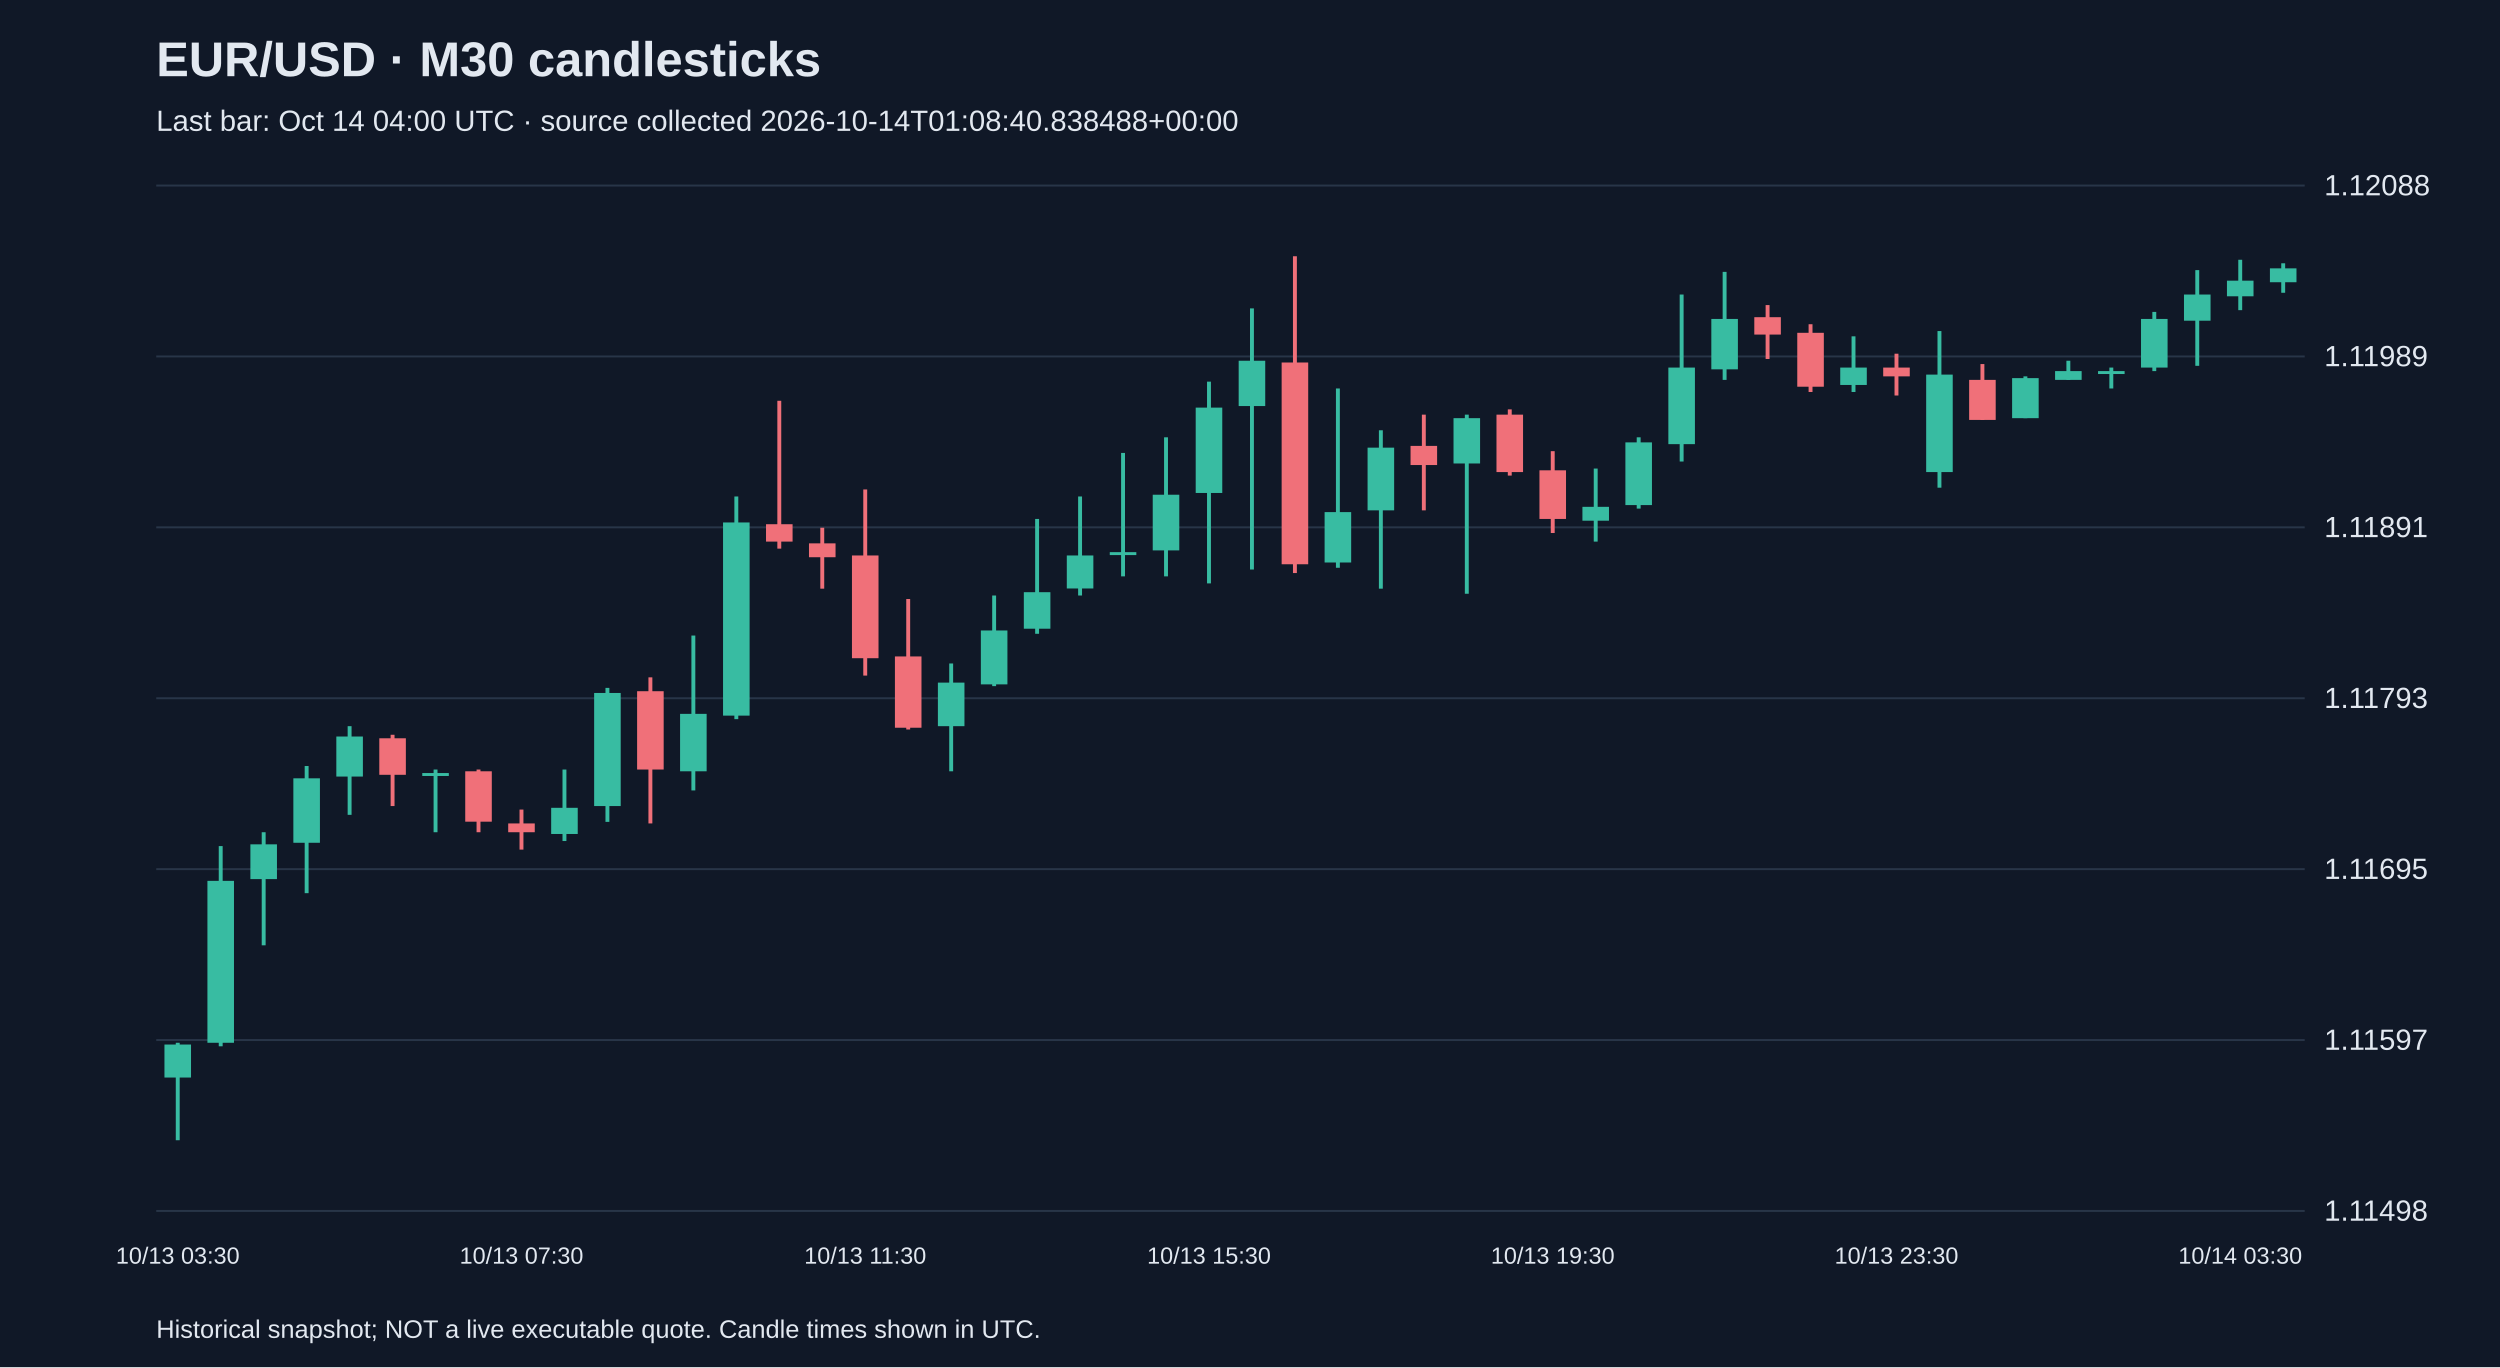
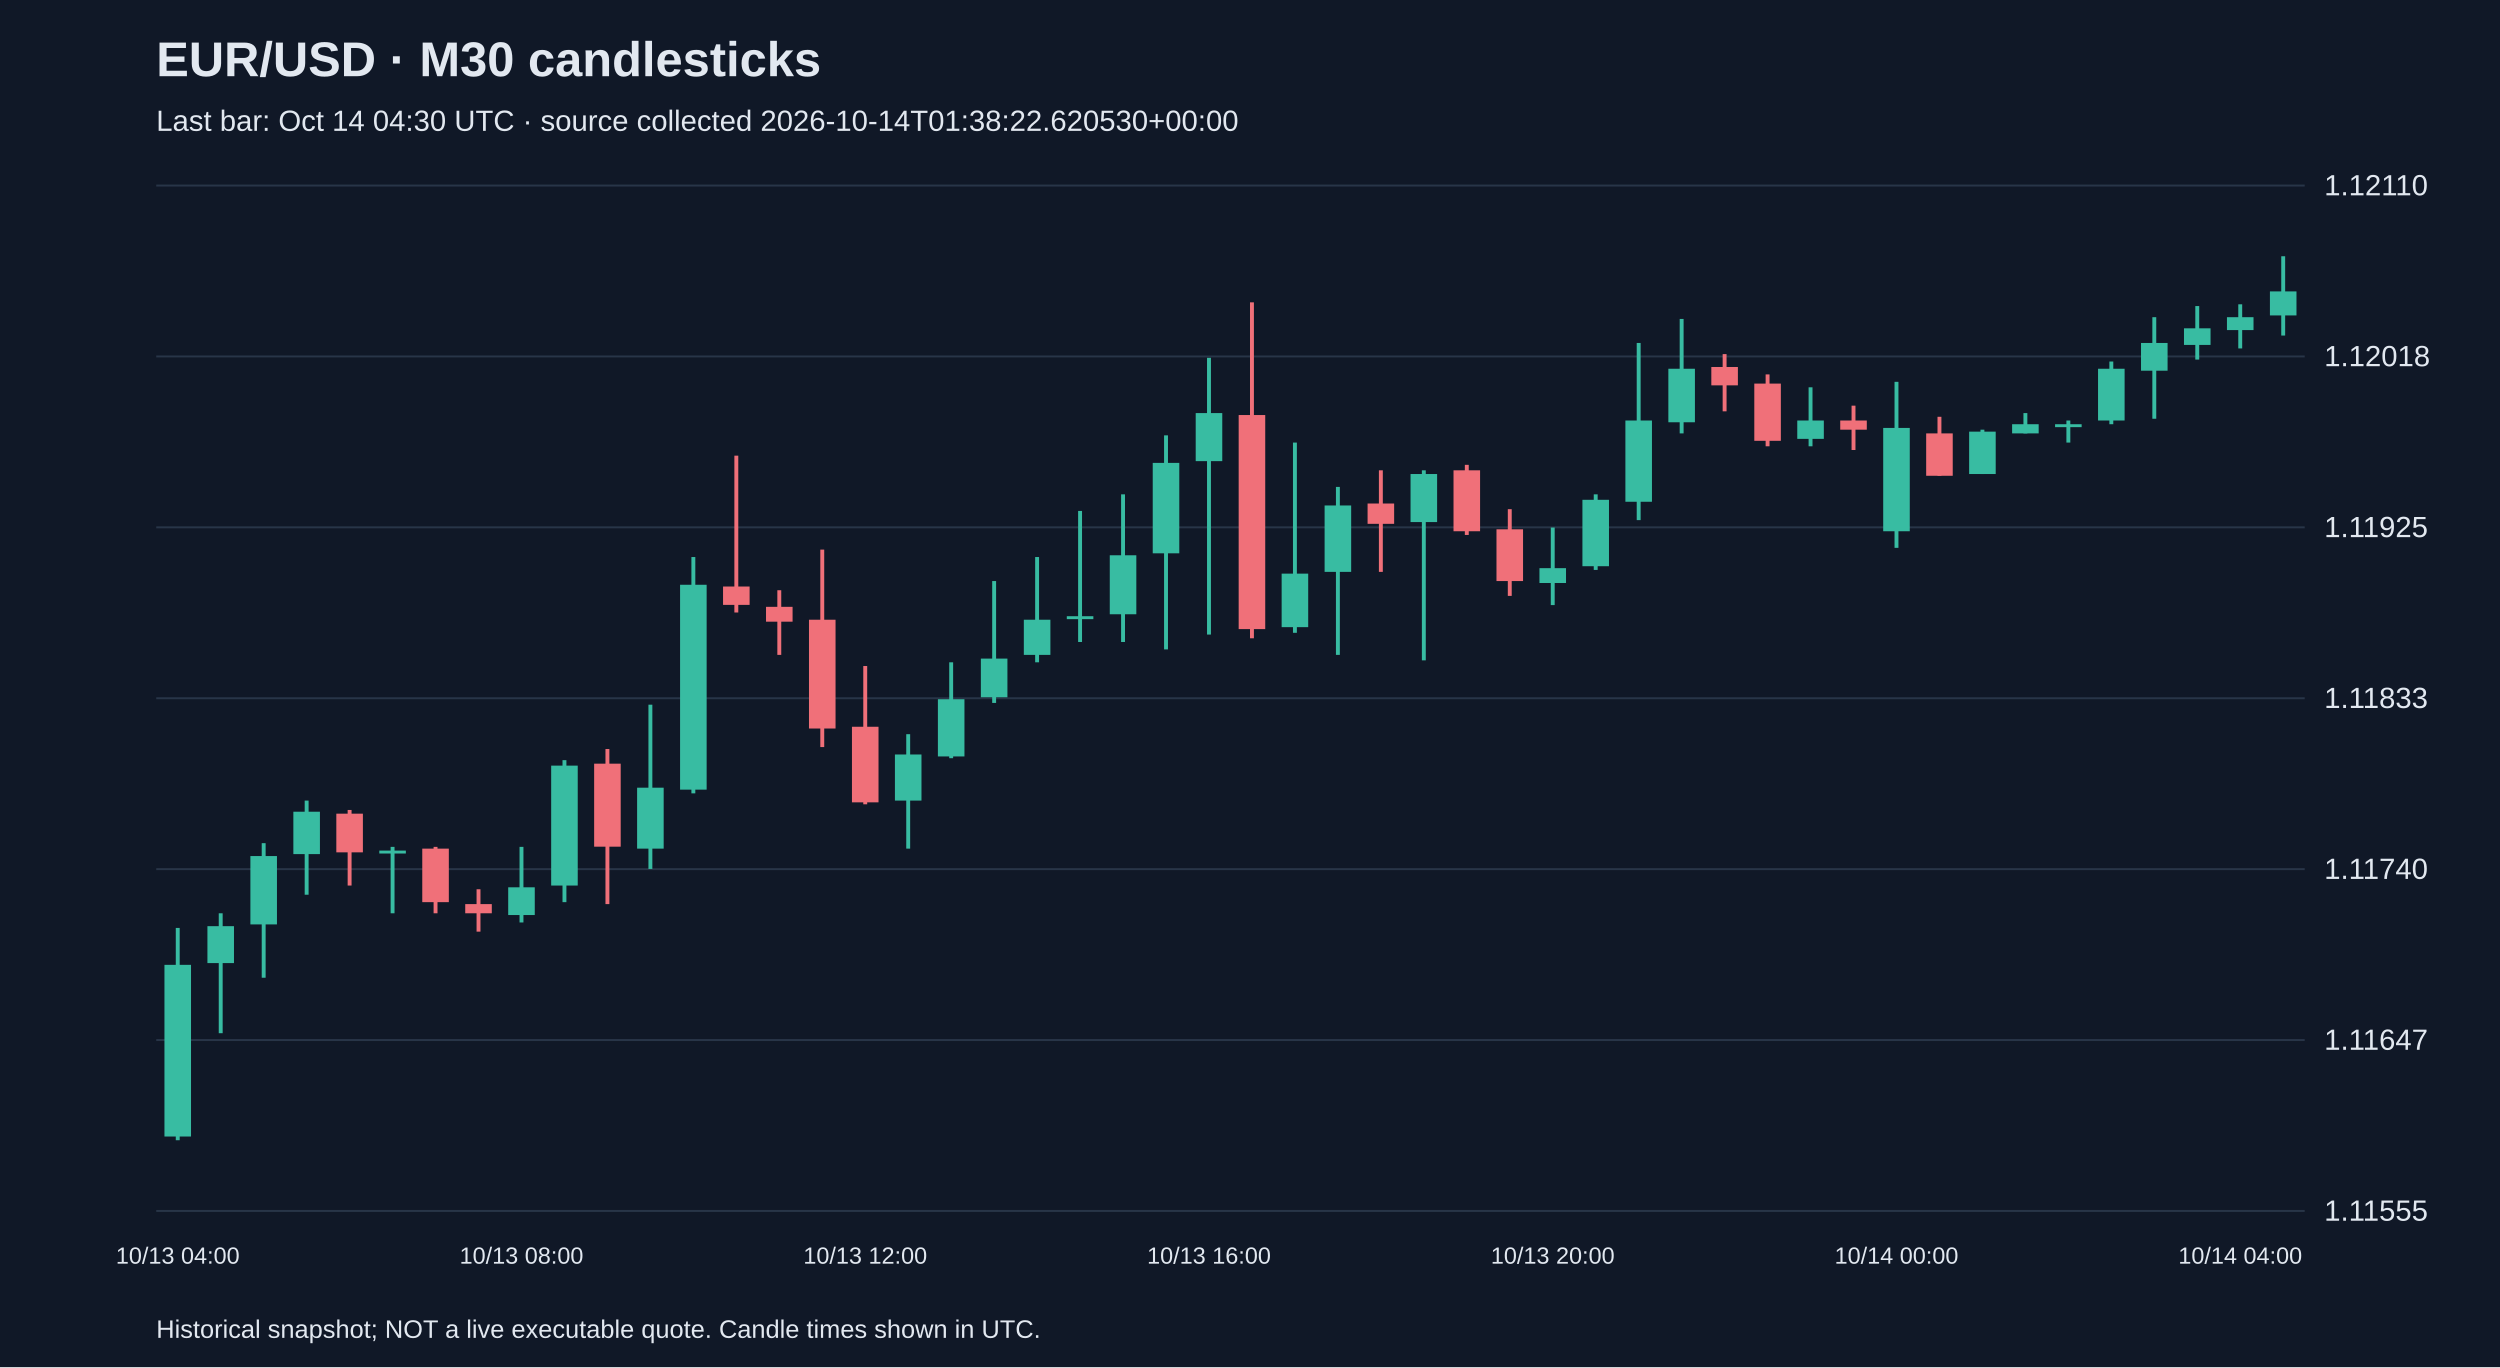
<svg xmlns="http://www.w3.org/2000/svg" viewBox="0 0 1280 700">
  <rect width="100%" height="100%" fill="#101827" />
  <style>text{font-family:Arial,sans-serif;fill:#e2e8f0}</style>
  <text x="80" y="39" font-size="25" font-weight="bold">EUR/USD · M30 candlesticks</text>
-   <text x="80" y="67" font-size="15" fill="#a6b1c5">Last bar: Oct 14 04:00 UTC · source collected 2026-10-14T01:08:40.838488+00:00</text>
+   <text x="80" y="67" font-size="15" fill="#a6b1c5">Last bar: Oct 14 04:30 UTC · source collected 2026-10-14T01:38:22.620530+00:00</text>
  <line x1="80" y1="620.0" x2="1180" y2="620.0" stroke="#283548" />
-   <text x="1190" y="625.0" font-size="15">1.11498</text>
+   <text x="1190" y="625.0" font-size="15">1.11555</text>
  <line x1="80" y1="532.5" x2="1180" y2="532.5" stroke="#283548" />
-   <text x="1190" y="537.5" font-size="15">1.11597</text>
+   <text x="1190" y="537.5" font-size="15">1.11647</text>
  <line x1="80" y1="445.0" x2="1180" y2="445.0" stroke="#283548" />
-   <text x="1190" y="450.0" font-size="15">1.11695</text>
+   <text x="1190" y="450.0" font-size="15">1.11740</text>
  <line x1="80" y1="357.5" x2="1180" y2="357.5" stroke="#283548" />
-   <text x="1190" y="362.5" font-size="15">1.11793</text>
+   <text x="1190" y="362.5" font-size="15">1.11833</text>
  <line x1="80" y1="270.0" x2="1180" y2="270.0" stroke="#283548" />
-   <text x="1190" y="275.0" font-size="15">1.11891</text>
+   <text x="1190" y="275.0" font-size="15">1.11925</text>
  <line x1="80" y1="182.5" x2="1180" y2="182.5" stroke="#283548" />
-   <text x="1190" y="187.5" font-size="15">1.11989</text>
+   <text x="1190" y="187.5" font-size="15">1.12018</text>
  <line x1="80" y1="95.0" x2="1180" y2="95.0" stroke="#283548" />
-   <text x="1190" y="100.0" font-size="15">1.12088</text>
-   <line x1="91.0" y1="533.9" x2="91.0" y2="583.8" stroke="#38bca2" stroke-width="2" />
-   <rect x="84.2" y="534.8" width="13.6" height="16.9" fill="#38bca2" />
-   <text x="91.0" y="647" text-anchor="middle" font-size="12">10/13 03:30</text>
-   <line x1="113.0" y1="433.2" x2="113.0" y2="535.7" stroke="#38bca2" stroke-width="2" />
-   <rect x="106.2" y="451.0" width="13.6" height="82.9" fill="#38bca2" />
-   <line x1="135.0" y1="426.1" x2="135.0" y2="484.0" stroke="#38bca2" stroke-width="2" />
-   <rect x="128.2" y="432.3" width="13.6" height="17.8" fill="#38bca2" />
-   <line x1="157.0" y1="392.2" x2="157.0" y2="457.3" stroke="#38bca2" stroke-width="2" />
-   <rect x="150.2" y="398.5" width="13.6" height="33.0" fill="#38bca2" />
-   <line x1="179.0" y1="371.8" x2="179.0" y2="417.2" stroke="#38bca2" stroke-width="2" />
-   <rect x="172.2" y="377.1" width="13.6" height="20.5" fill="#38bca2" />
-   <line x1="201.0" y1="376.2" x2="201.0" y2="412.7" stroke="#f07079" stroke-width="2" />
-   <rect x="194.2" y="378.0" width="13.6" height="18.7" fill="#f07079" />
-   <line x1="223.0" y1="394.0" x2="223.0" y2="426.1" stroke="#38bca2" stroke-width="2" />
-   <rect x="216.2" y="395.8" width="13.6" height="1.5" fill="#38bca2" />
-   <line x1="245.0" y1="394.0" x2="245.0" y2="426.1" stroke="#f07079" stroke-width="2" />
-   <rect x="238.2" y="394.9" width="13.6" height="25.8" fill="#f07079" />
-   <line x1="267.0" y1="414.5" x2="267.0" y2="435.0" stroke="#f07079" stroke-width="2" />
-   <rect x="260.2" y="421.6" width="13.6" height="4.5" fill="#f07079" />
-   <text x="267.0" y="647" text-anchor="middle" font-size="12">10/13 07:30</text>
-   <line x1="289.0" y1="394.0" x2="289.0" y2="430.6" stroke="#38bca2" stroke-width="2" />
-   <rect x="282.2" y="413.6" width="13.6" height="13.4" fill="#38bca2" />
-   <line x1="311.0" y1="352.2" x2="311.0" y2="420.8" stroke="#38bca2" stroke-width="2" />
-   <rect x="304.2" y="354.8" width="13.6" height="57.9" fill="#38bca2" />
-   <line x1="333.0" y1="346.8" x2="333.0" y2="421.6" stroke="#f07079" stroke-width="2" />
-   <rect x="326.2" y="353.9" width="13.6" height="40.1" fill="#f07079" />
-   <line x1="355.0" y1="325.4" x2="355.0" y2="404.7" stroke="#38bca2" stroke-width="2" />
-   <rect x="348.2" y="365.5" width="13.6" height="29.4" fill="#38bca2" />
-   <line x1="377.0" y1="254.2" x2="377.0" y2="368.2" stroke="#38bca2" stroke-width="2" />
-   <rect x="370.2" y="267.5" width="13.6" height="98.9" fill="#38bca2" />
-   <line x1="399.0" y1="205.2" x2="399.0" y2="280.9" stroke="#f07079" stroke-width="2" />
-   <rect x="392.2" y="268.4" width="13.6" height="8.9" fill="#f07079" />
-   <line x1="421.0" y1="270.2" x2="421.0" y2="301.4" stroke="#f07079" stroke-width="2" />
-   <rect x="414.2" y="278.2" width="13.6" height="7.1" fill="#f07079" />
-   <line x1="443.0" y1="250.6" x2="443.0" y2="345.9" stroke="#f07079" stroke-width="2" />
-   <rect x="436.2" y="284.4" width="13.6" height="52.6" fill="#f07079" />
-   <text x="443.0" y="647" text-anchor="middle" font-size="12">10/13 11:30</text>
-   <line x1="465.0" y1="306.7" x2="465.0" y2="373.5" stroke="#f07079" stroke-width="2" />
-   <rect x="458.2" y="336.1" width="13.6" height="36.5" fill="#f07079" />
-   <line x1="487.0" y1="339.7" x2="487.0" y2="394.9" stroke="#38bca2" stroke-width="2" />
-   <rect x="480.2" y="349.5" width="13.6" height="22.3" fill="#38bca2" />
-   <line x1="509.0" y1="304.9" x2="509.0" y2="351.3" stroke="#38bca2" stroke-width="2" />
-   <rect x="502.2" y="322.8" width="13.6" height="27.6" fill="#38bca2" />
-   <line x1="531.0" y1="265.7" x2="531.0" y2="324.5" stroke="#38bca2" stroke-width="2" />
-   <rect x="524.2" y="303.2" width="13.6" height="18.7" fill="#38bca2" />
-   <line x1="553.0" y1="254.2" x2="553.0" y2="304.9" stroke="#38bca2" stroke-width="2" />
-   <rect x="546.2" y="284.4" width="13.6" height="16.9" fill="#38bca2" />
-   <line x1="575.0" y1="231.9" x2="575.0" y2="295.1" stroke="#38bca2" stroke-width="2" />
-   <rect x="568.2" y="282.7" width="13.6" height="1.5" fill="#38bca2" />
-   <line x1="597.0" y1="223.9" x2="597.0" y2="295.1" stroke="#38bca2" stroke-width="2" />
-   <rect x="590.2" y="253.3" width="13.6" height="28.5" fill="#38bca2" />
-   <line x1="619.0" y1="195.4" x2="619.0" y2="298.7" stroke="#38bca2" stroke-width="2" />
-   <rect x="612.2" y="208.7" width="13.6" height="43.7" fill="#38bca2" />
-   <text x="619.0" y="647" text-anchor="middle" font-size="12">10/13 15:30</text>
-   <line x1="641.0" y1="157.9" x2="641.0" y2="291.6" stroke="#38bca2" stroke-width="2" />
-   <rect x="634.2" y="184.7" width="13.6" height="23.2" fill="#38bca2" />
-   <line x1="663.0" y1="131.2" x2="663.0" y2="293.4" stroke="#f07079" stroke-width="2" />
-   <rect x="656.2" y="185.6" width="13.6" height="103.3" fill="#f07079" />
-   <line x1="685.0" y1="198.9" x2="685.0" y2="290.7" stroke="#38bca2" stroke-width="2" />
-   <rect x="678.2" y="262.2" width="13.6" height="25.8" fill="#38bca2" />
-   <line x1="707.0" y1="220.3" x2="707.0" y2="301.4" stroke="#38bca2" stroke-width="2" />
-   <rect x="700.2" y="229.2" width="13.6" height="32.1" fill="#38bca2" />
-   <line x1="729.0" y1="212.3" x2="729.0" y2="261.3" stroke="#f07079" stroke-width="2" />
-   <rect x="722.2" y="228.3" width="13.6" height="9.8" fill="#f07079" />
-   <line x1="751.0" y1="212.3" x2="751.0" y2="304.0" stroke="#38bca2" stroke-width="2" />
-   <rect x="744.2" y="214.1" width="13.6" height="23.2" fill="#38bca2" />
-   <line x1="773.0" y1="209.6" x2="773.0" y2="243.5" stroke="#f07079" stroke-width="2" />
-   <rect x="766.2" y="212.3" width="13.6" height="29.4" fill="#f07079" />
-   <line x1="795.0" y1="231.0" x2="795.0" y2="272.9" stroke="#f07079" stroke-width="2" />
-   <rect x="788.2" y="240.8" width="13.6" height="24.9" fill="#f07079" />
-   <text x="795.0" y="647" text-anchor="middle" font-size="12">10/13 19:30</text>
-   <line x1="817.0" y1="239.9" x2="817.0" y2="277.3" stroke="#38bca2" stroke-width="2" />
-   <rect x="810.2" y="259.5" width="13.6" height="7.1" fill="#38bca2" />
-   <line x1="839.0" y1="223.9" x2="839.0" y2="260.4" stroke="#38bca2" stroke-width="2" />
-   <rect x="832.2" y="226.5" width="13.6" height="32.1" fill="#38bca2" />
-   <line x1="861.0" y1="150.8" x2="861.0" y2="236.3" stroke="#38bca2" stroke-width="2" />
-   <rect x="854.2" y="188.2" width="13.6" height="39.2" fill="#38bca2" />
-   <line x1="883.0" y1="139.2" x2="883.0" y2="194.5" stroke="#38bca2" stroke-width="2" />
-   <rect x="876.2" y="163.3" width="13.6" height="25.8" fill="#38bca2" />
-   <line x1="905.0" y1="156.2" x2="905.0" y2="183.8" stroke="#f07079" stroke-width="2" />
-   <rect x="898.2" y="162.4" width="13.6" height="8.9" fill="#f07079" />
-   <line x1="927.0" y1="166.0" x2="927.0" y2="200.7" stroke="#f07079" stroke-width="2" />
-   <rect x="920.2" y="170.4" width="13.6" height="27.6" fill="#f07079" />
-   <line x1="949.0" y1="172.2" x2="949.0" y2="200.7" stroke="#38bca2" stroke-width="2" />
-   <rect x="942.2" y="188.2" width="13.6" height="8.9" fill="#38bca2" />
-   <line x1="971.0" y1="181.1" x2="971.0" y2="202.5" stroke="#f07079" stroke-width="2" />
-   <rect x="964.2" y="188.2" width="13.6" height="4.5" fill="#f07079" />
-   <text x="971.0" y="647" text-anchor="middle" font-size="12">10/13 23:30</text>
-   <line x1="993.0" y1="169.5" x2="993.0" y2="249.7" stroke="#38bca2" stroke-width="2" />
-   <rect x="986.2" y="191.8" width="13.6" height="49.9" fill="#38bca2" />
-   <line x1="1015.0" y1="186.4" x2="1015.0" y2="215.0" stroke="#f07079" stroke-width="2" />
-   <rect x="1008.2" y="194.5" width="13.6" height="20.5" fill="#f07079" />
-   <line x1="1037.0" y1="192.7" x2="1037.0" y2="214.1" stroke="#38bca2" stroke-width="2" />
-   <rect x="1030.2" y="193.6" width="13.6" height="20.5" fill="#38bca2" />
-   <line x1="1059.0" y1="184.7" x2="1059.0" y2="194.5" stroke="#38bca2" stroke-width="2" />
-   <rect x="1052.2" y="190.0" width="13.6" height="4.5" fill="#38bca2" />
-   <line x1="1081.0" y1="188.2" x2="1081.0" y2="198.9" stroke="#38bca2" stroke-width="2" />
-   <rect x="1074.2" y="190.0" width="13.6" height="1.5" fill="#38bca2" />
-   <line x1="1103.0" y1="159.7" x2="1103.0" y2="190.0" stroke="#38bca2" stroke-width="2" />
-   <rect x="1096.2" y="163.3" width="13.6" height="24.9" fill="#38bca2" />
-   <line x1="1125.0" y1="138.3" x2="1125.0" y2="187.3" stroke="#38bca2" stroke-width="2" />
-   <rect x="1118.2" y="150.8" width="13.6" height="13.4" fill="#38bca2" />
-   <line x1="1147.0" y1="133.0" x2="1147.0" y2="158.8" stroke="#38bca2" stroke-width="2" />
-   <rect x="1140.2" y="143.7" width="13.6" height="8.0" fill="#38bca2" />
-   <text x="1147.0" y="647" text-anchor="middle" font-size="12">10/14 03:30</text>
-   <line x1="1169.0" y1="134.8" x2="1169.0" y2="149.9" stroke="#38bca2" stroke-width="2" />
-   <rect x="1162.2" y="137.4" width="13.6" height="7.1" fill="#38bca2" />
+   <text x="1190" y="100.0" font-size="15">1.12110</text>
+   <line x1="91.0" y1="475.1" x2="91.0" y2="583.8" stroke="#38bca2" stroke-width="2" />
+   <rect x="84.2" y="494.0" width="13.6" height="87.9" fill="#38bca2" />
+   <text x="91.0" y="647" text-anchor="middle" font-size="12">10/13 04:00</text>
+   <line x1="113.0" y1="467.6" x2="113.0" y2="529.0" stroke="#38bca2" stroke-width="2" />
+   <rect x="106.2" y="474.2" width="13.6" height="18.9" fill="#38bca2" />
+   <line x1="135.0" y1="431.7" x2="135.0" y2="500.6" stroke="#38bca2" stroke-width="2" />
+   <rect x="128.2" y="438.3" width="13.6" height="35.0" fill="#38bca2" />
+   <line x1="157.0" y1="409.9" x2="157.0" y2="458.1" stroke="#38bca2" stroke-width="2" />
+   <rect x="150.2" y="415.6" width="13.6" height="21.7" fill="#38bca2" />
+   <line x1="179.0" y1="414.7" x2="179.0" y2="453.4" stroke="#f07079" stroke-width="2" />
+   <rect x="172.2" y="416.6" width="13.6" height="19.8" fill="#f07079" />
+   <line x1="201.0" y1="433.6" x2="201.0" y2="467.6" stroke="#38bca2" stroke-width="2" />
+   <rect x="194.2" y="435.5" width="13.6" height="1.5" fill="#38bca2" />
+   <line x1="223.0" y1="433.6" x2="223.0" y2="467.6" stroke="#f07079" stroke-width="2" />
+   <rect x="216.2" y="434.5" width="13.6" height="27.4" fill="#f07079" />
+   <line x1="245.0" y1="455.3" x2="245.0" y2="477.0" stroke="#f07079" stroke-width="2" />
+   <rect x="238.2" y="462.9" width="13.6" height="4.7" fill="#f07079" />
+   <line x1="267.0" y1="433.6" x2="267.0" y2="472.3" stroke="#38bca2" stroke-width="2" />
+   <rect x="260.2" y="454.3" width="13.6" height="14.2" fill="#38bca2" />
+   <text x="267.0" y="647" text-anchor="middle" font-size="12">10/13 08:00</text>
+   <line x1="289.0" y1="389.2" x2="289.0" y2="461.9" stroke="#38bca2" stroke-width="2" />
+   <rect x="282.2" y="392.0" width="13.6" height="61.4" fill="#38bca2" />
+   <line x1="311.0" y1="383.5" x2="311.0" y2="462.9" stroke="#f07079" stroke-width="2" />
+   <rect x="304.2" y="391.0" width="13.6" height="42.5" fill="#f07079" />
+   <line x1="333.0" y1="360.8" x2="333.0" y2="444.9" stroke="#38bca2" stroke-width="2" />
+   <rect x="326.2" y="403.3" width="13.6" height="31.2" fill="#38bca2" />
+   <line x1="355.0" y1="285.2" x2="355.0" y2="406.2" stroke="#38bca2" stroke-width="2" />
+   <rect x="348.2" y="299.4" width="13.6" height="104.9" fill="#38bca2" />
+   <line x1="377.0" y1="233.3" x2="377.0" y2="313.6" stroke="#f07079" stroke-width="2" />
+   <rect x="370.2" y="300.3" width="13.6" height="9.4" fill="#f07079" />
+   <line x1="399.0" y1="302.2" x2="399.0" y2="335.3" stroke="#f07079" stroke-width="2" />
+   <rect x="392.2" y="310.7" width="13.6" height="7.6" fill="#f07079" />
+   <line x1="421.0" y1="281.4" x2="421.0" y2="382.5" stroke="#f07079" stroke-width="2" />
+   <rect x="414.2" y="317.3" width="13.6" height="55.7" fill="#f07079" />
+   <line x1="443.0" y1="341.0" x2="443.0" y2="411.8" stroke="#f07079" stroke-width="2" />
+   <rect x="436.2" y="372.1" width="13.6" height="38.7" fill="#f07079" />
+   <text x="443.0" y="647" text-anchor="middle" font-size="12">10/13 12:00</text>
+   <line x1="465.0" y1="375.9" x2="465.0" y2="434.5" stroke="#38bca2" stroke-width="2" />
+   <rect x="458.2" y="386.3" width="13.6" height="23.6" fill="#38bca2" />
+   <line x1="487.0" y1="339.1" x2="487.0" y2="388.2" stroke="#38bca2" stroke-width="2" />
+   <rect x="480.2" y="358.0" width="13.6" height="29.3" fill="#38bca2" />
+   <line x1="509.0" y1="297.5" x2="509.0" y2="359.9" stroke="#38bca2" stroke-width="2" />
+   <rect x="502.2" y="337.2" width="13.6" height="19.8" fill="#38bca2" />
+   <line x1="531.0" y1="285.2" x2="531.0" y2="339.1" stroke="#38bca2" stroke-width="2" />
+   <rect x="524.2" y="317.3" width="13.6" height="18.0" fill="#38bca2" />
+   <line x1="553.0" y1="261.6" x2="553.0" y2="328.7" stroke="#38bca2" stroke-width="2" />
+   <rect x="546.2" y="315.5" width="13.6" height="1.5" fill="#38bca2" />
+   <line x1="575.0" y1="253.1" x2="575.0" y2="328.7" stroke="#38bca2" stroke-width="2" />
+   <rect x="568.2" y="284.3" width="13.6" height="30.2" fill="#38bca2" />
+   <line x1="597.0" y1="222.9" x2="597.0" y2="332.5" stroke="#38bca2" stroke-width="2" />
+   <rect x="590.2" y="237.0" width="13.6" height="46.3" fill="#38bca2" />
+   <line x1="619.0" y1="183.2" x2="619.0" y2="324.9" stroke="#38bca2" stroke-width="2" />
+   <rect x="612.2" y="211.5" width="13.6" height="24.6" fill="#38bca2" />
+   <text x="619.0" y="647" text-anchor="middle" font-size="12">10/13 16:00</text>
+   <line x1="641.0" y1="154.8" x2="641.0" y2="326.8" stroke="#f07079" stroke-width="2" />
+   <rect x="634.2" y="212.5" width="13.6" height="109.6" fill="#f07079" />
+   <line x1="663.0" y1="226.6" x2="663.0" y2="324.0" stroke="#38bca2" stroke-width="2" />
+   <rect x="656.2" y="293.7" width="13.6" height="27.4" fill="#38bca2" />
+   <line x1="685.0" y1="249.3" x2="685.0" y2="335.3" stroke="#38bca2" stroke-width="2" />
+   <rect x="678.2" y="258.8" width="13.6" height="34.0" fill="#38bca2" />
+   <line x1="707.0" y1="240.8" x2="707.0" y2="292.8" stroke="#f07079" stroke-width="2" />
+   <rect x="700.2" y="257.8" width="13.6" height="10.4" fill="#f07079" />
+   <line x1="729.0" y1="240.8" x2="729.0" y2="338.1" stroke="#38bca2" stroke-width="2" />
+   <rect x="722.2" y="242.7" width="13.6" height="24.6" fill="#38bca2" />
+   <line x1="751.0" y1="238.0" x2="751.0" y2="273.9" stroke="#f07079" stroke-width="2" />
+   <rect x="744.2" y="240.8" width="13.6" height="31.2" fill="#f07079" />
+   <line x1="773.0" y1="260.7" x2="773.0" y2="305.1" stroke="#f07079" stroke-width="2" />
+   <rect x="766.2" y="271.0" width="13.6" height="26.5" fill="#f07079" />
+   <line x1="795.0" y1="270.1" x2="795.0" y2="309.8" stroke="#38bca2" stroke-width="2" />
+   <rect x="788.2" y="290.9" width="13.6" height="7.6" fill="#38bca2" />
+   <text x="795.0" y="647" text-anchor="middle" font-size="12">10/13 20:00</text>
+   <line x1="817.0" y1="253.1" x2="817.0" y2="291.8" stroke="#38bca2" stroke-width="2" />
+   <rect x="810.2" y="255.9" width="13.6" height="34.0" fill="#38bca2" />
+   <line x1="839.0" y1="175.6" x2="839.0" y2="266.3" stroke="#38bca2" stroke-width="2" />
+   <rect x="832.2" y="215.3" width="13.6" height="41.6" fill="#38bca2" />
+   <line x1="861.0" y1="163.3" x2="861.0" y2="221.9" stroke="#38bca2" stroke-width="2" />
+   <rect x="854.2" y="188.8" width="13.6" height="27.4" fill="#38bca2" />
+   <line x1="883.0" y1="181.3" x2="883.0" y2="210.6" stroke="#f07079" stroke-width="2" />
+   <rect x="876.2" y="187.9" width="13.6" height="9.4" fill="#f07079" />
+   <line x1="905.0" y1="191.7" x2="905.0" y2="228.5" stroke="#f07079" stroke-width="2" />
+   <rect x="898.2" y="196.4" width="13.6" height="29.3" fill="#f07079" />
+   <line x1="927.0" y1="198.3" x2="927.0" y2="228.5" stroke="#38bca2" stroke-width="2" />
+   <rect x="920.2" y="215.3" width="13.6" height="9.4" fill="#38bca2" />
+   <line x1="949.0" y1="207.7" x2="949.0" y2="230.4" stroke="#f07079" stroke-width="2" />
+   <rect x="942.2" y="215.3" width="13.6" height="4.7" fill="#f07079" />
+   <line x1="971.0" y1="195.5" x2="971.0" y2="280.5" stroke="#38bca2" stroke-width="2" />
+   <rect x="964.2" y="219.1" width="13.6" height="52.9" fill="#38bca2" />
+   <text x="971.0" y="647" text-anchor="middle" font-size="12">10/14 00:00</text>
+   <line x1="993.0" y1="213.4" x2="993.0" y2="243.6" stroke="#f07079" stroke-width="2" />
+   <rect x="986.2" y="221.9" width="13.6" height="21.7" fill="#f07079" />
+   <line x1="1015.0" y1="220.0" x2="1015.0" y2="242.7" stroke="#38bca2" stroke-width="2" />
+   <rect x="1008.2" y="221.0" width="13.6" height="21.7" fill="#38bca2" />
+   <line x1="1037.0" y1="211.5" x2="1037.0" y2="221.9" stroke="#38bca2" stroke-width="2" />
+   <rect x="1030.2" y="217.2" width="13.6" height="4.7" fill="#38bca2" />
+   <line x1="1059.0" y1="215.3" x2="1059.0" y2="226.6" stroke="#38bca2" stroke-width="2" />
+   <rect x="1052.2" y="217.2" width="13.6" height="1.5" fill="#38bca2" />
+   <line x1="1081.0" y1="185.1" x2="1081.0" y2="217.2" stroke="#38bca2" stroke-width="2" />
+   <rect x="1074.2" y="188.8" width="13.6" height="26.5" fill="#38bca2" />
+   <line x1="1103.0" y1="162.4" x2="1103.0" y2="214.4" stroke="#38bca2" stroke-width="2" />
+   <rect x="1096.2" y="175.6" width="13.6" height="14.2" fill="#38bca2" />
+   <line x1="1125.0" y1="156.7" x2="1125.0" y2="184.1" stroke="#38bca2" stroke-width="2" />
+   <rect x="1118.2" y="168.1" width="13.6" height="8.5" fill="#38bca2" />
+   <line x1="1147.0" y1="155.8" x2="1147.0" y2="178.4" stroke="#38bca2" stroke-width="2" />
+   <rect x="1140.2" y="162.4" width="13.6" height="6.6" fill="#38bca2" />
+   <text x="1147.0" y="647" text-anchor="middle" font-size="12">10/14 04:00</text>
+   <line x1="1169.0" y1="131.2" x2="1169.0" y2="171.8" stroke="#38bca2" stroke-width="2" />
+   <rect x="1162.2" y="149.2" width="13.6" height="12.3" fill="#38bca2" />
  <text x="80" y="685" font-size="13">Historical snapshot; NOT a live executable quote. Candle times shown in UTC.</text>
</svg>
